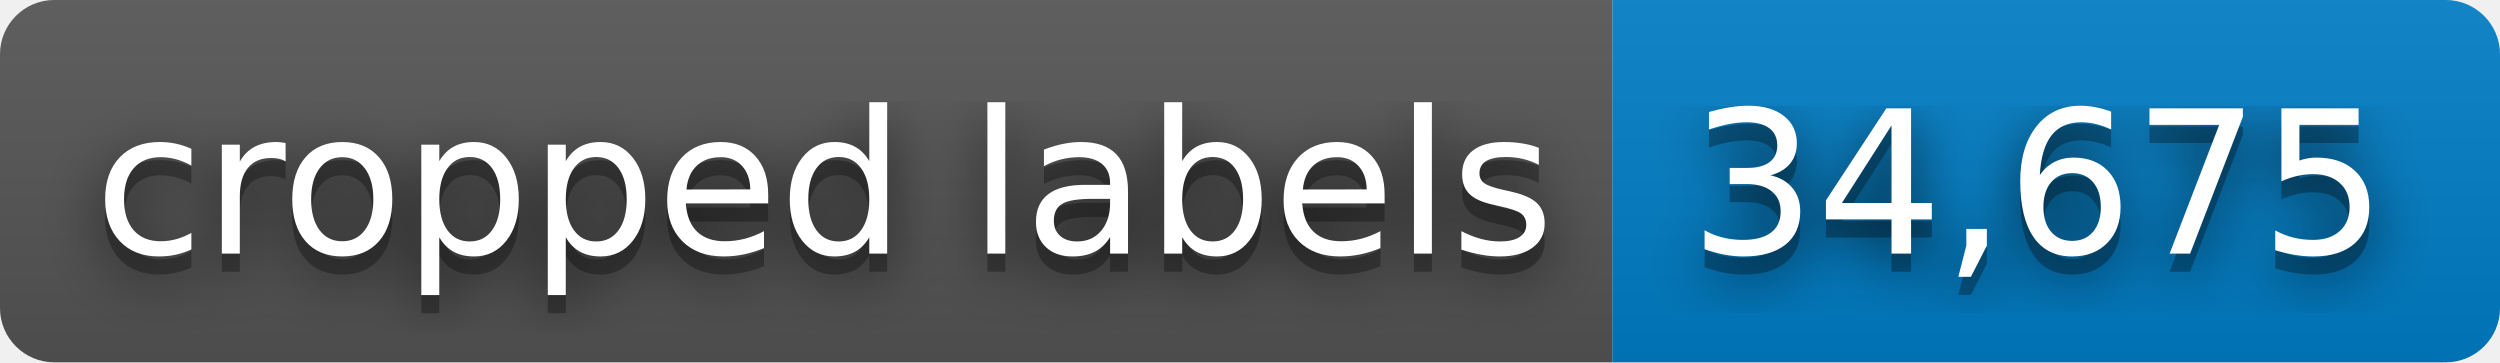
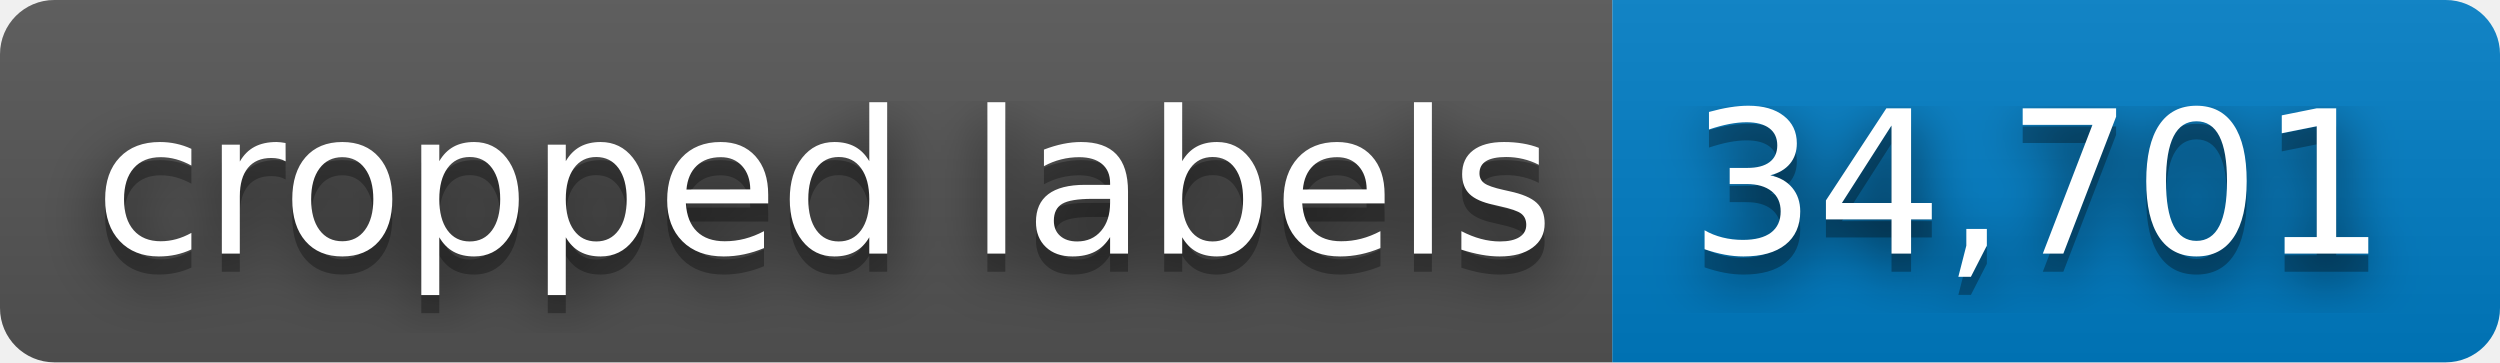
- <svg xmlns="http://www.w3.org/2000/svg" width="138" height="20" role="img" aria-label="cropped labels: 34,675">
+ <svg xmlns="http://www.w3.org/2000/svg" width="138" height="20" role="img" aria-label="cropped labels: 34,701">
  <filter id="blur">
    <feGaussianBlur stdDeviation="16" />
  </filter>
  <linearGradient id="s" x2="0" y2="100%">
    <stop offset="0" stop-color="#bbb" stop-opacity=".1" />
    <stop offset="1" stop-opacity=".1" />
  </linearGradient>
  <clipPath id="r">
    <rect width="138" height="20" rx="3" />
  </clipPath>
  <g clip-path="url(#r)">
    <rect width="89" height="20" fill="#555" />
    <rect x="89" width="49" height="20" fill="#007ec6" />
    <rect width="138" height="20" fill="url(#s)" />
  </g>
  <g fill="#fff" text-anchor="middle" font-family="Verdana,Geneva,DejaVu Sans,sans-serif" text-rendering="geometricPrecision" font-size="110">
    <g transform="scale(.1)">
      <g aria-hidden="true" fill="#010101">
        <text x="455" y="150" fill-opacity=".8" filter="url(#blur)" textLength="790">cropped labels</text>
        <text x="455" y="150" fill-opacity=".3" textLength="790">cropped labels</text>
      </g>
      <text x="455" y="140" textLength="790">cropped labels</text>
    </g>
    <g transform="scale(.1)">
      <g aria-hidden="true" fill="#010101">
-         <text x="1125" y="150" fill-opacity=".8" filter="url(#blur)" textLength="390">34,675</text>
-         <text x="1125" y="150" fill-opacity=".3" textLength="390">34,675</text>
+         <text x="1125" y="150" fill-opacity=".8" filter="url(#blur)" textLength="390">34,701</text>
+         <text x="1125" y="150" fill-opacity=".3" textLength="390">34,701</text>
      </g>
-       <text x="1125" y="140" textLength="390">34,675</text>
+       <text x="1125" y="140" textLength="390">34,701</text>
    </g>
  </g>
</svg>
